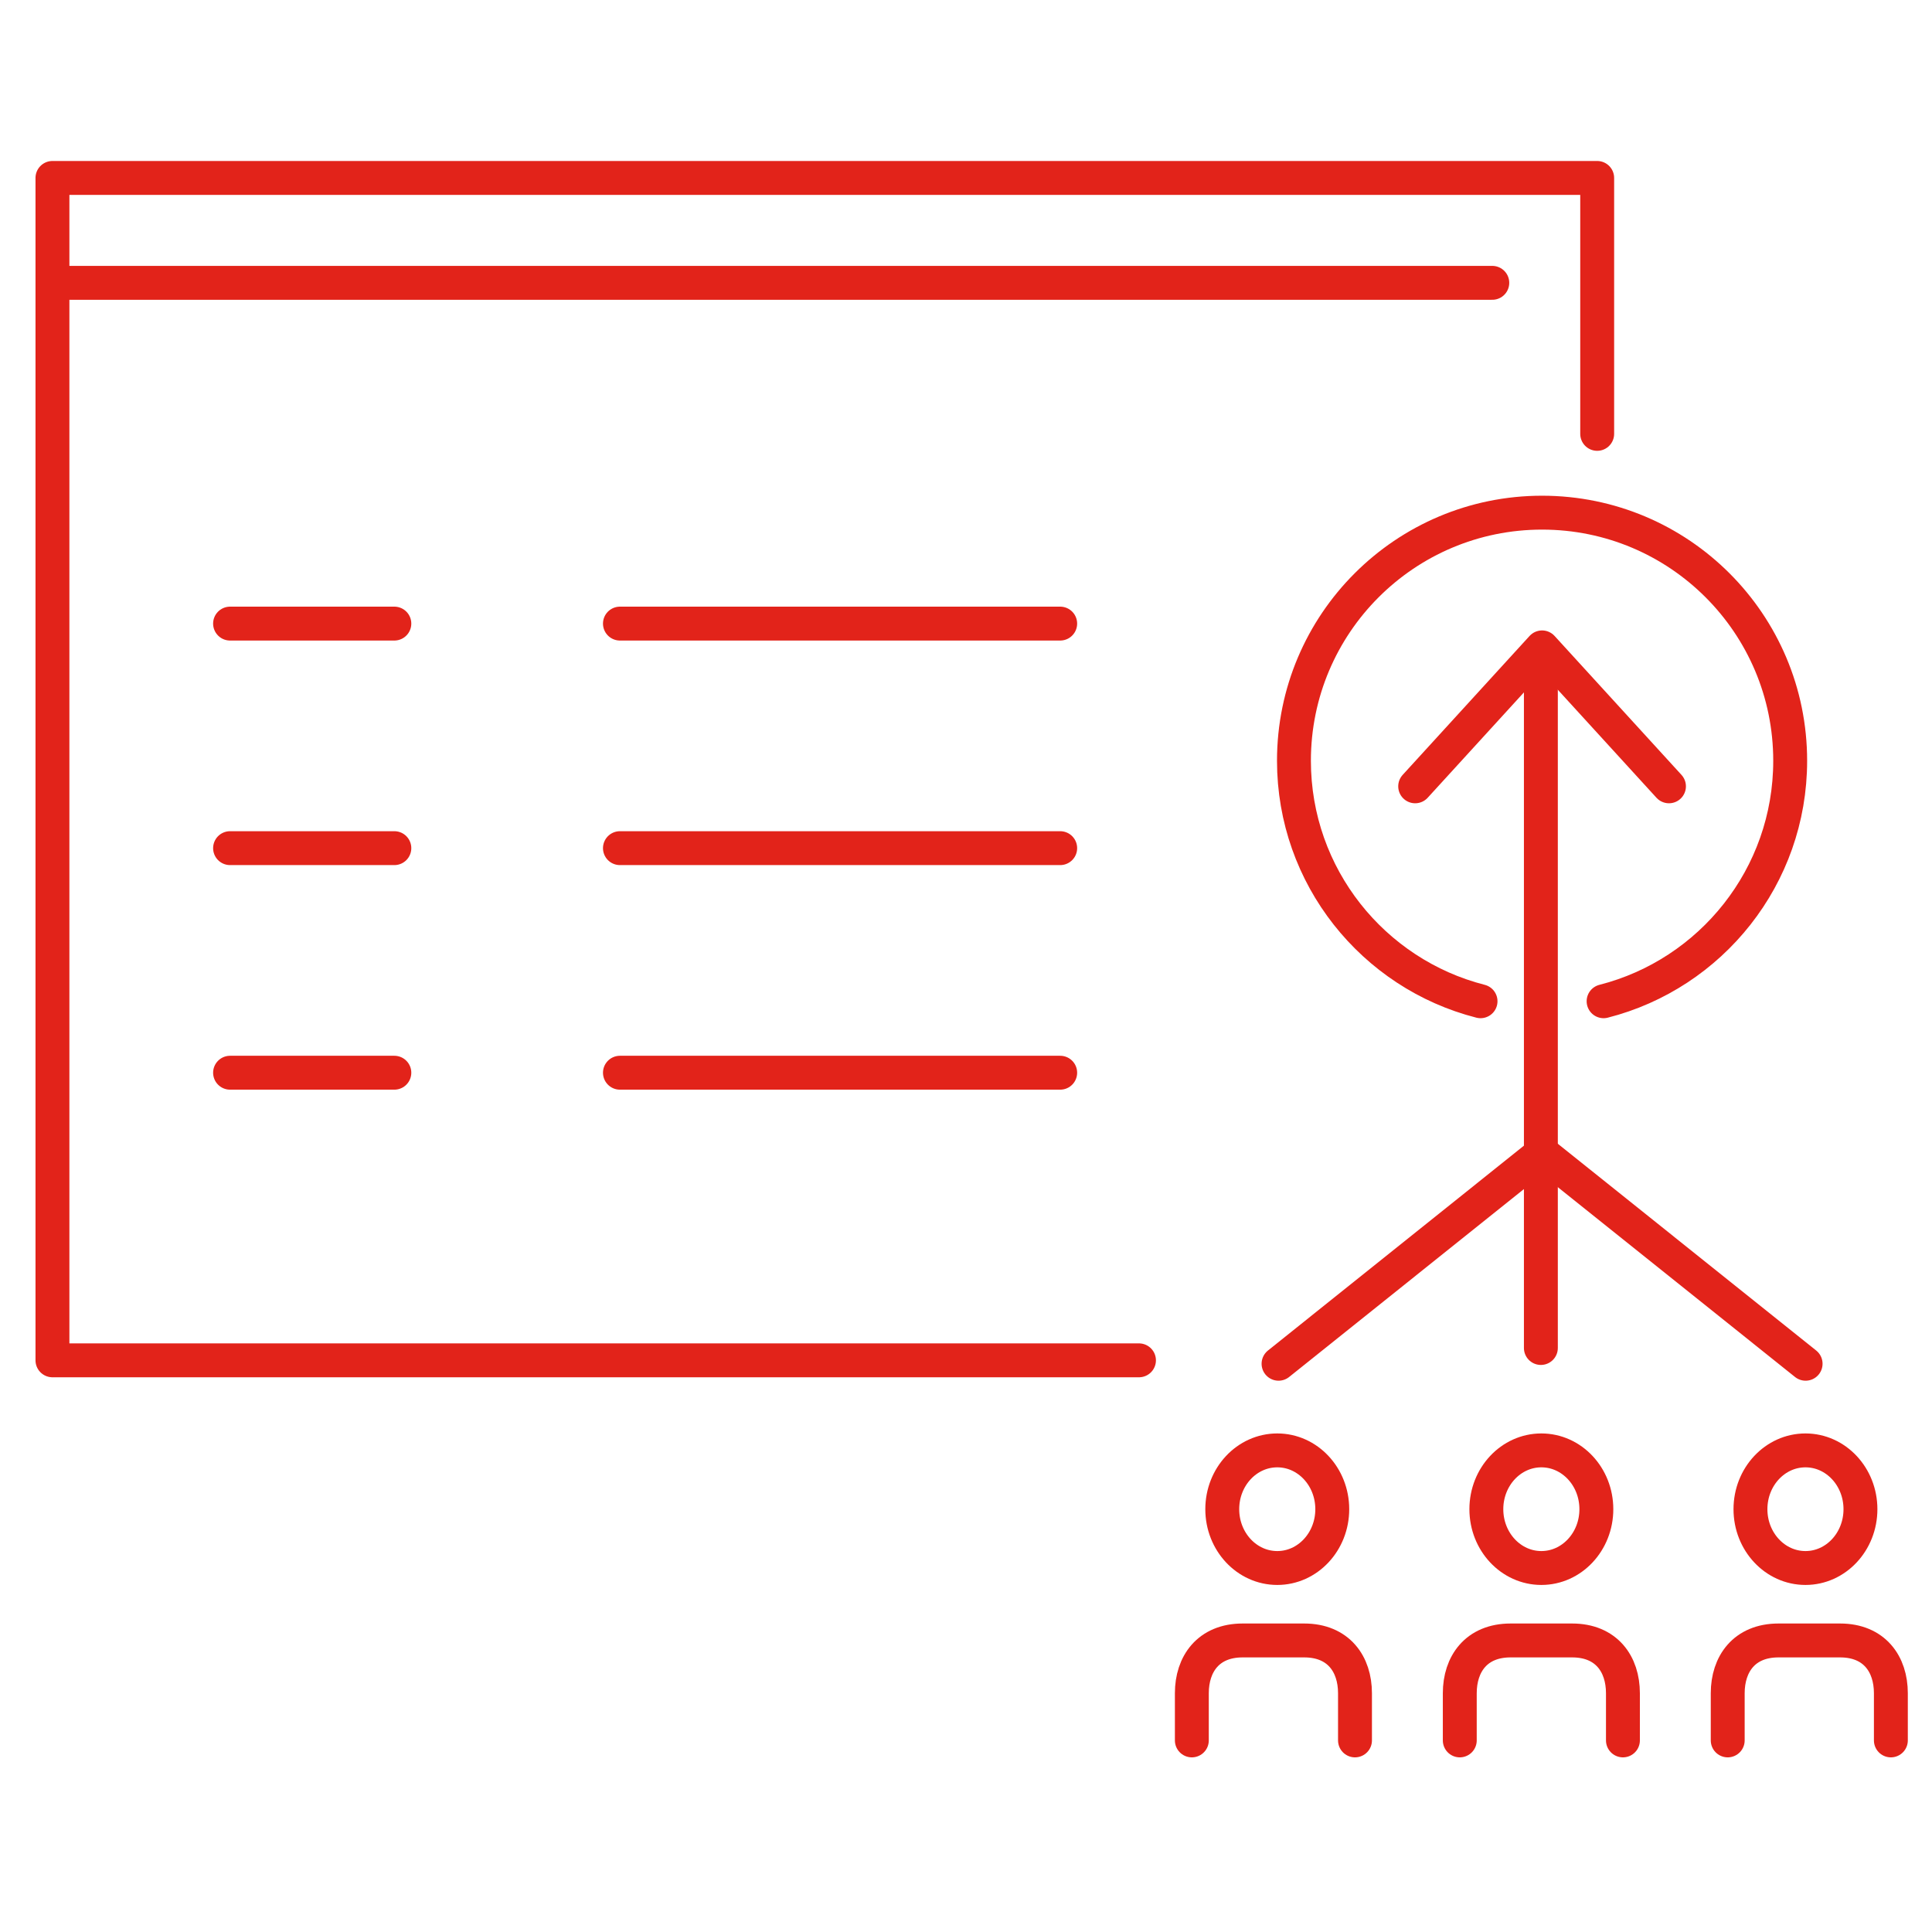
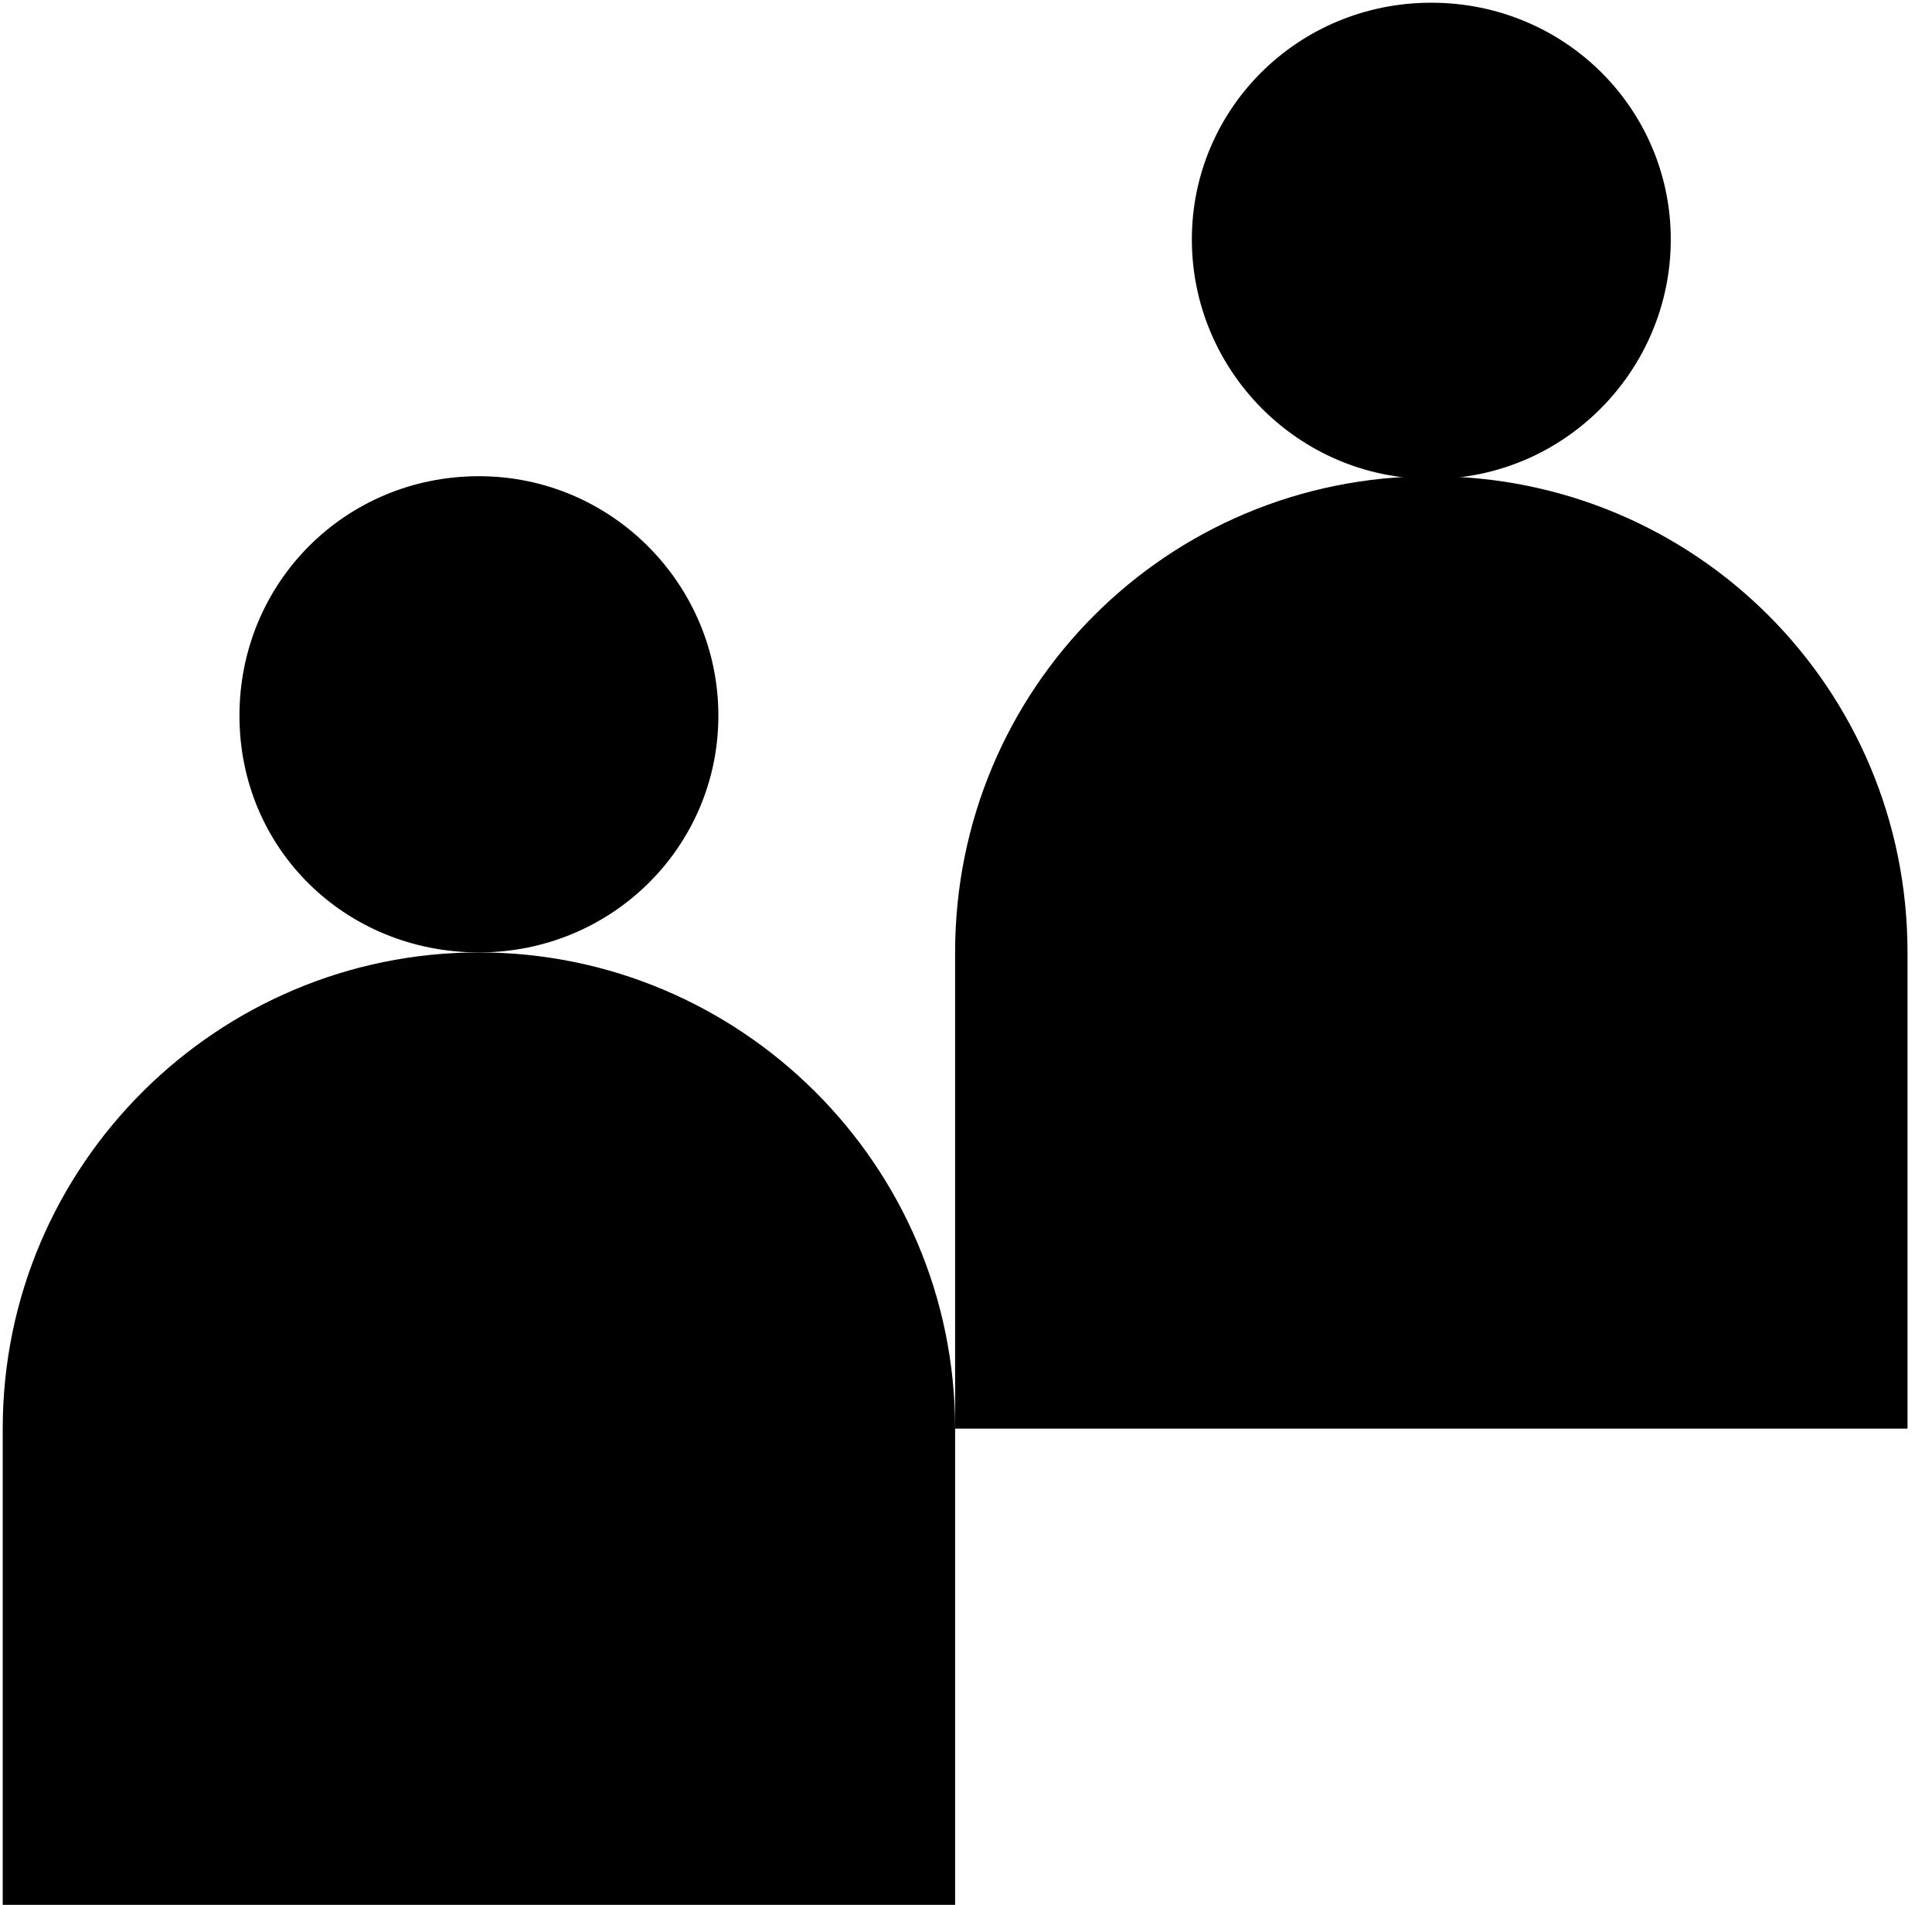
- <svg xmlns="http://www.w3.org/2000/svg" width="114px" height="114px" viewBox="0 0 114 114" version="1.1">
-   <g id="icons/icons_Community_Contributors" stroke="none" stroke-width="1" fill="none" fill-rule="evenodd" stroke-linecap="round" stroke-linejoin="round">
-     <g id="Group-39" transform="translate(3.095, 10.5)" stroke="#E2231A" stroke-width="2">
-       <path d="M91.1,78.552 C91.1,80.469 89.647,82.022 87.855,82.022 C86.063,82.022 84.609,80.469 84.609,78.552 C84.609,76.634 86.063,75.082 87.855,75.082 C89.647,75.082 91.1,76.634 91.1,78.552 Z" id="Stroke-1" />
-       <path d="M83.041,92.195 L83.041,89.411 C83.041,87.691 84.015,86.297 86.039,86.297 L89.67,86.297 C91.695,86.297 92.668,87.691 92.668,89.411 L92.668,92.195" id="Stroke-3" />
-       <path d="M67.231,92.195 L67.231,89.411 C67.231,87.691 68.205,86.297 70.229,86.297 L73.86,86.297 C75.885,86.297 76.858,87.691 76.858,89.411 L76.858,92.195" id="Stroke-5" />
-       <path d="M98.851,92.195 L98.851,89.411 C98.851,87.691 99.825,86.297 101.849,86.297 L105.48,86.297 C107.505,86.297 108.478,87.691 108.478,89.411 L108.478,92.195" id="Stroke-7" />
-       <path d="M106.683,78.552 C106.683,80.469 105.231,82.022 103.439,82.022 C101.646,82.022 100.193,80.469 100.193,78.552 C100.193,76.634 101.646,75.082 103.439,75.082 C105.231,75.082 106.683,76.634 106.683,78.552 Z" id="Stroke-9" />
-       <path d="M75.517,78.552 C75.517,80.469 74.064,82.022 72.272,82.022 C70.479,82.022 69.026,80.469 69.026,78.552 C69.026,76.634 70.479,75.082 72.272,75.082 C74.064,75.082 75.517,76.634 75.517,78.552 Z" id="Stroke-11" />
-       <line x1="10.48" y1="26.296" x2="20.174" y2="26.296" id="Stroke-13" />
-       <line x1="0.891" y1="6.189" x2="84.96" y2="6.189" id="Stroke-15" />
-       <line x1="33.485" y1="26.296" x2="59.463" y2="26.296" id="Stroke-17" />
-       <line x1="10.48" y1="39.546" x2="20.174" y2="39.546" id="Stroke-19" />
-       <line x1="33.485" y1="39.546" x2="59.463" y2="39.546" id="Stroke-21" />
-       <line x1="10.48" y1="52.797" x2="20.174" y2="52.797" id="Stroke-23" />
-       <line x1="33.485" y1="52.797" x2="59.463" y2="52.797" id="Stroke-25" />
-       <path d="M84.266,48.58 C77.942,46.968 73.256,41.224 73.256,34.391 C73.256,26.3 79.814,19.75 87.896,19.75 C95.988,19.75 102.537,26.3 102.537,34.391 C102.537,41.224 97.858,46.968 91.527,48.58" id="Stroke-27" />
-       <line x1="87.826" y1="28.12" x2="87.826" y2="69.04" id="Stroke-29" />
-       <polyline id="Stroke-31" points="80.409 35.898 87.897 27.7 95.385 35.898" />
-       <polyline id="Stroke-33" points="64.112 69.768 0 69.768 0 -0.001 91.149 -0.001 91.149 15.101" />
-       <line x1="72.347" y1="69.97" x2="87.636" y2="57.734" id="Stroke-35" />
-       <line x1="103.447" y1="69.97" x2="88.157" y2="57.734" id="Stroke-37" />
-     </g>
-   </g>
+ <svg xmlns="http://www.w3.org/2000/svg" version="1.1" id="Layer_1" x="0px" y="0px" viewBox="0 0 71 70" style="enable-background:new 0 0 71 70;" xml:space="preserve">
+   <path d="M35.1,52.5V70h-35V52.5C0.1,42.8,8,35,17.6,35S35.1,42.8,35.1,52.5z" />
+   <path d="M26.4,26.3c0-4.8-3.9-8.8-8.8-8.8s-8.8,3.9-8.8,8.8s3.9,8.7,8.8,8.7S26.4,31.1,26.4,26.3z" />
+   <path d="M70.1,35v17.5h-35V35c0-9.7,7.8-17.5,17.5-17.5S70.1,25.3,70.1,35z" />
+   <path d="M61.4,8.8c0-4.8-3.9-8.7-8.8-8.7s-8.8,3.9-8.8,8.7c0,4.8,3.9,8.8,8.8,8.8S61.4,13.6,61.4,8.8z" />
</svg>
